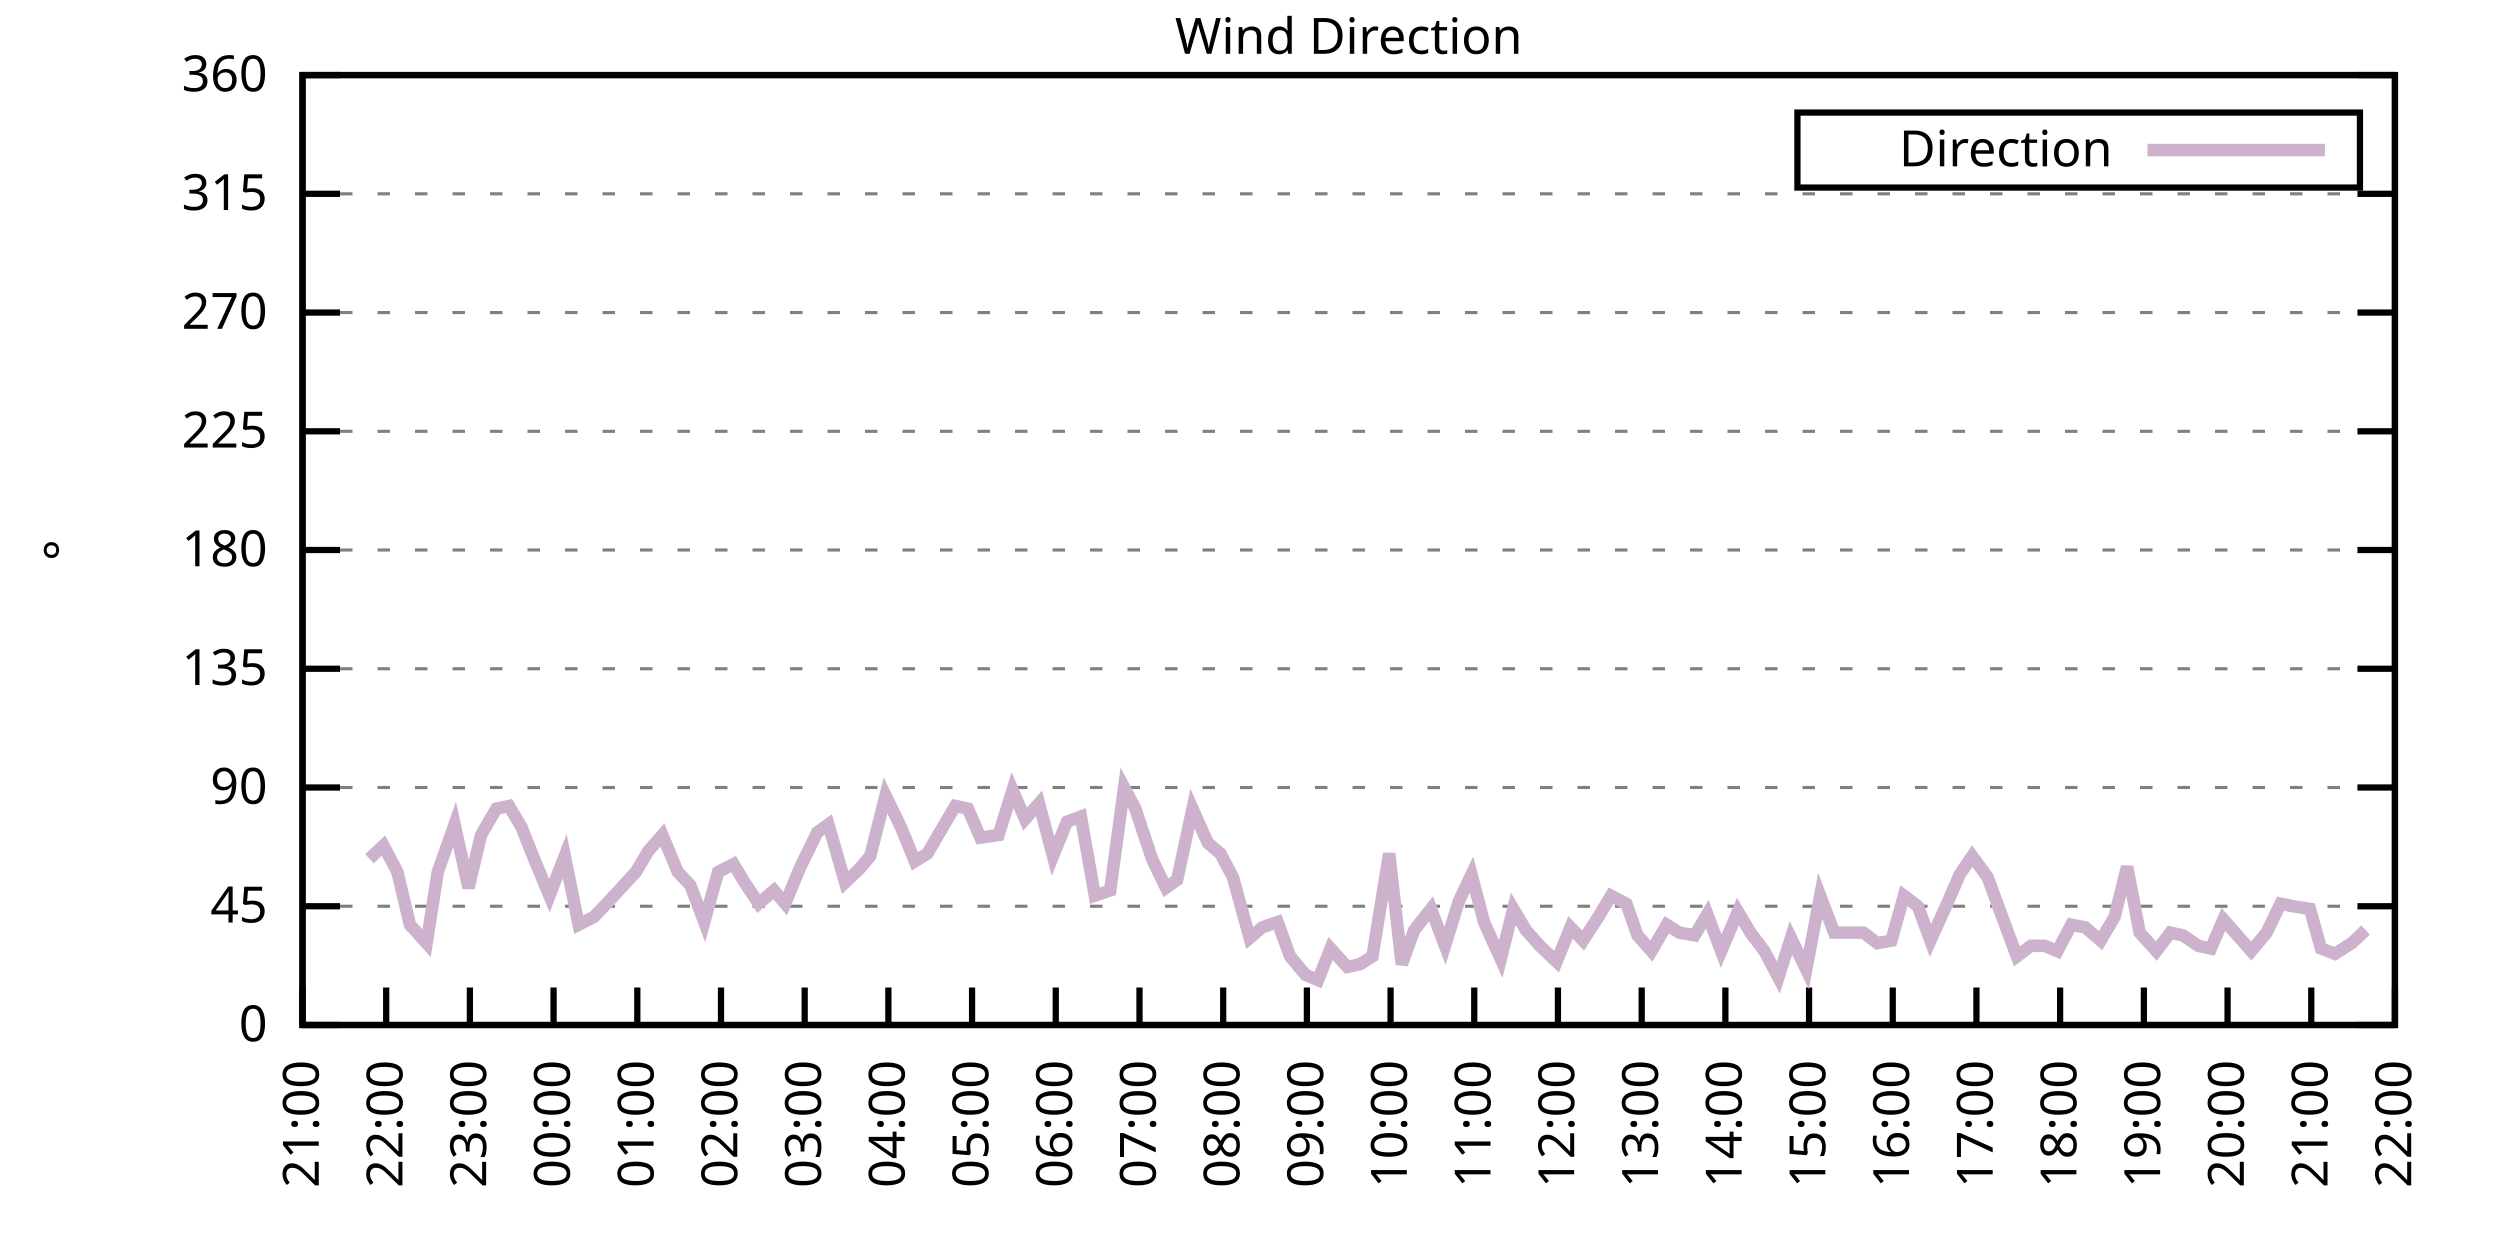
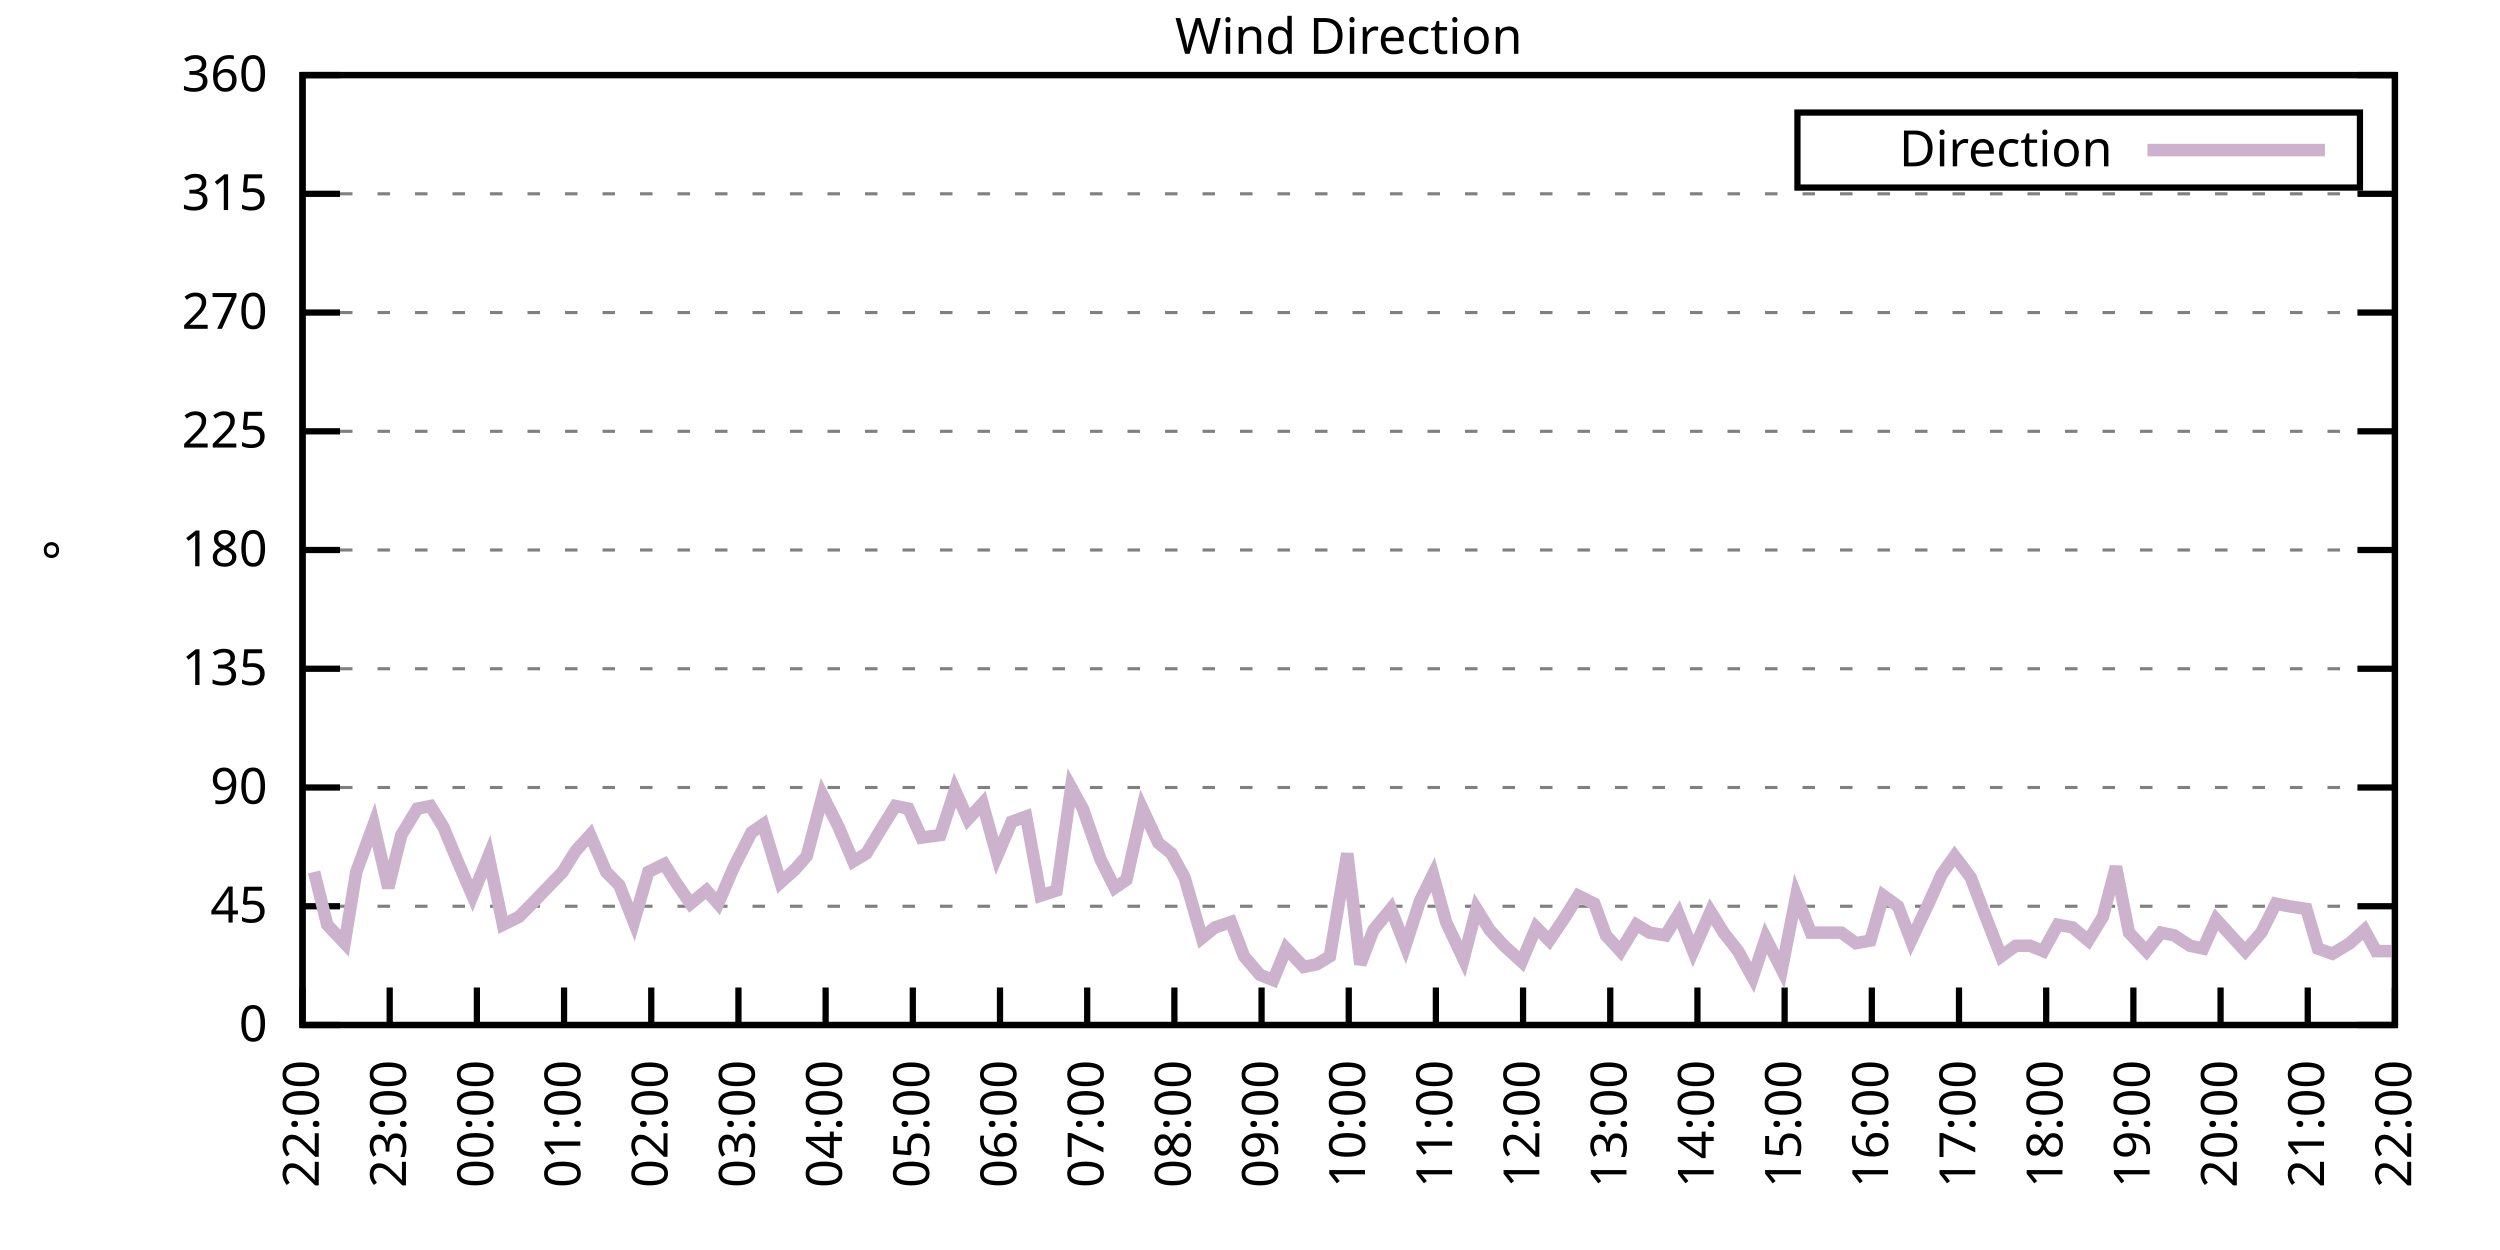
<svg xmlns="http://www.w3.org/2000/svg" xmlns:xlink="http://www.w3.org/1999/xlink" width="400" height="200" viewBox="0 0 400 200">
  <g id="gnuplot_canvas">
    <rect x="0" y="0" width="400" height="200" fill="none" />
    <defs>
      <circle id="gpDot" r="0.5" stroke-width="0.5" stroke="currentColor" />
      <path id="gpPt0" stroke-width="0.333" stroke="currentColor" d="M-1,0 h2 M0,-1 v2" />
      <path id="gpPt1" stroke-width="0.333" stroke="currentColor" d="M-1,-1 L1,1 M1,-1 L-1,1" />
      <path id="gpPt2" stroke-width="0.333" stroke="currentColor" d="M-1,0 L1,0 M0,-1 L0,1 M-1,-1 L1,1 M-1,1 L1,-1" />
      <rect id="gpPt3" stroke-width="0.333" stroke="currentColor" x="-1" y="-1" width="2" height="2" />
      <rect id="gpPt4" stroke-width="0.333" stroke="currentColor" fill="currentColor" x="-1" y="-1" width="2" height="2" />
      <circle id="gpPt5" stroke-width="0.333" stroke="currentColor" cx="0" cy="0" r="1" />
      <use xlink:href="#gpPt5" id="gpPt6" fill="currentColor" stroke="none" />
      <path id="gpPt7" stroke-width="0.333" stroke="currentColor" d="M0,-1.33 L-1.33,0.67 L1.33,0.67 z" />
      <use xlink:href="#gpPt7" id="gpPt8" fill="currentColor" stroke="none" />
      <use xlink:href="#gpPt7" id="gpPt9" stroke="currentColor" transform="rotate(180)" />
      <use xlink:href="#gpPt9" id="gpPt10" fill="currentColor" stroke="none" />
      <use xlink:href="#gpPt3" id="gpPt11" stroke="currentColor" transform="rotate(45)" />
      <use xlink:href="#gpPt11" id="gpPt12" fill="currentColor" stroke="none" />
      <path id="gpPt13" stroke-width="0.333" stroke="currentColor" d="M0,1.330 L1.265,0.411 L0.782,-1.067 L-0.782,-1.076 L-1.265,0.411 z" />
      <use xlink:href="#gpPt13" id="gpPt14" fill="currentColor" stroke="none" />
      <filter id="textbox" filterUnits="objectBoundingBox" x="0" y="0" height="1" width="1">
        <feFlood flood-color="white" flood-opacity="1" result="bgnd" />
        <feComposite in="SourceGraphic" in2="bgnd" operator="atop" />
      </filter>
      <filter id="greybox" filterUnits="objectBoundingBox" x="0" y="0" height="1" width="1">
        <feFlood flood-color="lightgrey" flood-opacity="1" result="grey" />
        <feComposite in="SourceGraphic" in2="grey" operator="atop" />
      </filter>
    </defs>
    <g fill="none" color="white" stroke="currentColor" stroke-width="1.00" stroke-linecap="butt" stroke-linejoin="miter">
</g>
    <g fill="none" color="black" stroke="currentColor" stroke-width="1.00" stroke-linecap="butt" stroke-linejoin="miter">
      <g stroke="none" shape-rendering="crispEdges">
        <polygon fill="rgb(255, 255, 255)" points="48.40,164.00 383.18,164.00 383.18,12.02 48.40,12.02 " />
      </g>
    </g>
    <g fill="none" color="black" stroke="currentColor" stroke-width="1.00" stroke-linecap="butt" stroke-linejoin="miter">
</g>
    <g fill="none" color="black" stroke="black" stroke-width="0.50" stroke-linecap="butt" stroke-linejoin="miter">
</g>
    <g fill="none" color="gray" stroke="currentColor" stroke-width="0.50" stroke-linecap="butt" stroke-linejoin="miter">
      <path stroke="gray" stroke-dasharray="2,4" class="gridline" d="M48.40,164.00 L383.19,164.00  " />
    </g>
    <g fill="none" color="gray" stroke="gray" stroke-width="1.00" stroke-linecap="butt" stroke-linejoin="miter">
</g>
    <g fill="none" color="black" stroke="currentColor" stroke-width="1.00" stroke-linecap="butt" stroke-linejoin="miter">
      <path stroke="black" d="M48.40,164.00 L54.40,164.00 M383.19,164.00 L377.19,164.00  " />
      <g transform="translate(42.80,166.60)" stroke="none" fill="black" font-family="Sans" font-size="8.00" text-anchor="end">
        <text>
          <tspan font-family="Sans"> 0</tspan>
        </text>
      </g>
    </g>
    <g fill="none" color="black" stroke="currentColor" stroke-width="1.00" stroke-linecap="butt" stroke-linejoin="miter">
</g>
    <g fill="none" color="black" stroke="black" stroke-width="0.50" stroke-linecap="butt" stroke-linejoin="miter">
</g>
    <g fill="none" color="gray" stroke="currentColor" stroke-width="0.50" stroke-linecap="butt" stroke-linejoin="miter">
      <path stroke="gray" stroke-dasharray="2,4" class="gridline" d="M48.40,145.00 L383.19,145.00  " />
    </g>
    <g fill="none" color="gray" stroke="gray" stroke-width="1.00" stroke-linecap="butt" stroke-linejoin="miter">
</g>
    <g fill="none" color="black" stroke="currentColor" stroke-width="1.00" stroke-linecap="butt" stroke-linejoin="miter">
      <path stroke="black" d="M48.40,145.00 L54.40,145.00 M383.19,145.00 L377.19,145.00  " />
      <g transform="translate(42.80,147.60)" stroke="none" fill="black" font-family="Sans" font-size="8.00" text-anchor="end">
        <text>
          <tspan font-family="Sans"> 45</tspan>
        </text>
      </g>
    </g>
    <g fill="none" color="black" stroke="currentColor" stroke-width="1.00" stroke-linecap="butt" stroke-linejoin="miter">
</g>
    <g fill="none" color="black" stroke="black" stroke-width="0.50" stroke-linecap="butt" stroke-linejoin="miter">
</g>
    <g fill="none" color="gray" stroke="currentColor" stroke-width="0.50" stroke-linecap="butt" stroke-linejoin="miter">
      <path stroke="gray" stroke-dasharray="2,4" class="gridline" d="M48.40,126.00 L383.19,126.00  " />
    </g>
    <g fill="none" color="gray" stroke="gray" stroke-width="1.00" stroke-linecap="butt" stroke-linejoin="miter">
</g>
    <g fill="none" color="black" stroke="currentColor" stroke-width="1.00" stroke-linecap="butt" stroke-linejoin="miter">
      <path stroke="black" d="M48.40,126.00 L54.40,126.00 M383.19,126.00 L377.19,126.00  " />
      <g transform="translate(42.80,128.60)" stroke="none" fill="black" font-family="Sans" font-size="8.00" text-anchor="end">
        <text>
          <tspan font-family="Sans"> 90</tspan>
        </text>
      </g>
    </g>
    <g fill="none" color="black" stroke="currentColor" stroke-width="1.00" stroke-linecap="butt" stroke-linejoin="miter">
</g>
    <g fill="none" color="black" stroke="black" stroke-width="0.50" stroke-linecap="butt" stroke-linejoin="miter">
</g>
    <g fill="none" color="gray" stroke="currentColor" stroke-width="0.50" stroke-linecap="butt" stroke-linejoin="miter">
      <path stroke="gray" stroke-dasharray="2,4" class="gridline" d="M48.40,107.00 L383.19,107.00  " />
    </g>
    <g fill="none" color="gray" stroke="gray" stroke-width="1.00" stroke-linecap="butt" stroke-linejoin="miter">
</g>
    <g fill="none" color="black" stroke="currentColor" stroke-width="1.00" stroke-linecap="butt" stroke-linejoin="miter">
      <path stroke="black" d="M48.40,107.00 L54.40,107.00 M383.19,107.00 L377.19,107.00  " />
      <g transform="translate(42.80,109.60)" stroke="none" fill="black" font-family="Sans" font-size="8.00" text-anchor="end">
        <text>
          <tspan font-family="Sans"> 135</tspan>
        </text>
      </g>
    </g>
    <g fill="none" color="black" stroke="currentColor" stroke-width="1.00" stroke-linecap="butt" stroke-linejoin="miter">
</g>
    <g fill="none" color="black" stroke="black" stroke-width="0.50" stroke-linecap="butt" stroke-linejoin="miter">
</g>
    <g fill="none" color="gray" stroke="currentColor" stroke-width="0.50" stroke-linecap="butt" stroke-linejoin="miter">
      <path stroke="gray" stroke-dasharray="2,4" class="gridline" d="M48.40,88.00 L383.19,88.00  " />
    </g>
    <g fill="none" color="gray" stroke="gray" stroke-width="1.00" stroke-linecap="butt" stroke-linejoin="miter">
</g>
    <g fill="none" color="black" stroke="currentColor" stroke-width="1.00" stroke-linecap="butt" stroke-linejoin="miter">
      <path stroke="black" d="M48.40,88.00 L54.40,88.00 M383.19,88.00 L377.19,88.00  " />
      <g transform="translate(42.80,90.60)" stroke="none" fill="black" font-family="Sans" font-size="8.00" text-anchor="end">
        <text>
          <tspan font-family="Sans"> 180</tspan>
        </text>
      </g>
    </g>
    <g fill="none" color="black" stroke="currentColor" stroke-width="1.00" stroke-linecap="butt" stroke-linejoin="miter">
</g>
    <g fill="none" color="black" stroke="black" stroke-width="0.50" stroke-linecap="butt" stroke-linejoin="miter">
</g>
    <g fill="none" color="gray" stroke="currentColor" stroke-width="0.50" stroke-linecap="butt" stroke-linejoin="miter">
      <path stroke="gray" stroke-dasharray="2,4" class="gridline" d="M48.40,69.01 L383.19,69.01  " />
    </g>
    <g fill="none" color="gray" stroke="gray" stroke-width="1.00" stroke-linecap="butt" stroke-linejoin="miter">
</g>
    <g fill="none" color="black" stroke="currentColor" stroke-width="1.00" stroke-linecap="butt" stroke-linejoin="miter">
      <path stroke="black" d="M48.40,69.01 L54.40,69.01 M383.19,69.01 L377.19,69.01  " />
      <g transform="translate(42.80,71.61)" stroke="none" fill="black" font-family="Sans" font-size="8.00" text-anchor="end">
        <text>
          <tspan font-family="Sans"> 225</tspan>
        </text>
      </g>
    </g>
    <g fill="none" color="black" stroke="currentColor" stroke-width="1.00" stroke-linecap="butt" stroke-linejoin="miter">
</g>
    <g fill="none" color="black" stroke="black" stroke-width="0.50" stroke-linecap="butt" stroke-linejoin="miter">
</g>
    <g fill="none" color="gray" stroke="currentColor" stroke-width="0.50" stroke-linecap="butt" stroke-linejoin="miter">
      <path stroke="gray" stroke-dasharray="2,4" class="gridline" d="M48.40,50.01 L383.19,50.01  " />
    </g>
    <g fill="none" color="gray" stroke="gray" stroke-width="1.00" stroke-linecap="butt" stroke-linejoin="miter">
</g>
    <g fill="none" color="black" stroke="currentColor" stroke-width="1.00" stroke-linecap="butt" stroke-linejoin="miter">
      <path stroke="black" d="M48.40,50.01 L54.40,50.01 M383.19,50.01 L377.19,50.01  " />
      <g transform="translate(42.80,52.61)" stroke="none" fill="black" font-family="Sans" font-size="8.00" text-anchor="end">
        <text>
          <tspan font-family="Sans"> 270</tspan>
        </text>
      </g>
    </g>
    <g fill="none" color="black" stroke="currentColor" stroke-width="1.00" stroke-linecap="butt" stroke-linejoin="miter">
</g>
    <g fill="none" color="black" stroke="black" stroke-width="0.50" stroke-linecap="butt" stroke-linejoin="miter">
</g>
    <g fill="none" color="gray" stroke="currentColor" stroke-width="0.50" stroke-linecap="butt" stroke-linejoin="miter">
      <path stroke="gray" stroke-dasharray="2,4" class="gridline" d="M48.40,31.01 L383.19,31.01  " />
    </g>
    <g fill="none" color="gray" stroke="gray" stroke-width="1.00" stroke-linecap="butt" stroke-linejoin="miter">
</g>
    <g fill="none" color="black" stroke="currentColor" stroke-width="1.00" stroke-linecap="butt" stroke-linejoin="miter">
      <path stroke="black" d="M48.40,31.01 L54.40,31.01 M383.19,31.01 L377.19,31.01  " />
      <g transform="translate(42.80,33.61)" stroke="none" fill="black" font-family="Sans" font-size="8.00" text-anchor="end">
        <text>
          <tspan font-family="Sans"> 315</tspan>
        </text>
      </g>
    </g>
    <g fill="none" color="black" stroke="currentColor" stroke-width="1.00" stroke-linecap="butt" stroke-linejoin="miter">
</g>
    <g fill="none" color="black" stroke="black" stroke-width="0.50" stroke-linecap="butt" stroke-linejoin="miter">
</g>
    <g fill="none" color="gray" stroke="currentColor" stroke-width="0.50" stroke-linecap="butt" stroke-linejoin="miter">
      <path stroke="gray" stroke-dasharray="2,4" class="gridline" d="M48.40,12.01 L383.19,12.01  " />
    </g>
    <g fill="none" color="gray" stroke="gray" stroke-width="1.00" stroke-linecap="butt" stroke-linejoin="miter">
</g>
    <g fill="none" color="black" stroke="currentColor" stroke-width="1.00" stroke-linecap="butt" stroke-linejoin="miter">
      <path stroke="black" d="M48.40,12.01 L54.40,12.01 M383.19,12.01 L377.19,12.01  " />
      <g transform="translate(42.80,14.61)" stroke="none" fill="black" font-family="Sans" font-size="8.00" text-anchor="end">
        <text>
          <tspan font-family="Sans"> 360</tspan>
        </text>
      </g>
    </g>
    <g fill="none" color="black" stroke="currentColor" stroke-width="1.00" stroke-linecap="butt" stroke-linejoin="miter">
      <path stroke="black" d="M48.40,164.00 L48.40,158.00  " />
      <g transform="translate(51.00,169.60) rotate(270.00)" stroke="none" fill="black" font-family="Sans" font-size="8.00" text-anchor="end">
        <text>
-           <tspan font-family="Sans">21:00</tspan>
-         </text>
-       </g>
-     </g>
-     <g fill="none" color="black" stroke="currentColor" stroke-width="1.00" stroke-linecap="butt" stroke-linejoin="miter">
-       <path stroke="black" d="M61.79,164.00 L61.79,158.00  " />
-       <g transform="translate(64.39,169.60) rotate(270.00)" stroke="none" fill="black" font-family="Sans" font-size="8.00" text-anchor="end">
-         <text>
          <tspan font-family="Sans">22:00</tspan>
        </text>
      </g>
    </g>
    <g fill="none" color="black" stroke="currentColor" stroke-width="1.00" stroke-linecap="butt" stroke-linejoin="miter">
-       <path stroke="black" d="M75.18,164.00 L75.18,158.00  " />
-       <g transform="translate(77.78,169.60) rotate(270.00)" stroke="none" fill="black" font-family="Sans" font-size="8.00" text-anchor="end">
+       <path stroke="black" d="M62.35,164.00 L62.35,158.00  " />
+       <g transform="translate(64.95,169.60) rotate(270.00)" stroke="none" fill="black" font-family="Sans" font-size="8.00" text-anchor="end">
        <text>
          <tspan font-family="Sans">23:00</tspan>
        </text>
      </g>
    </g>
    <g fill="none" color="black" stroke="currentColor" stroke-width="1.00" stroke-linecap="butt" stroke-linejoin="miter">
-       <path stroke="black" d="M88.57,164.00 L88.57,158.00  " />
-       <g transform="translate(91.17,169.60) rotate(270.00)" stroke="none" fill="black" font-family="Sans" font-size="8.00" text-anchor="end">
+       <path stroke="black" d="M76.30,164.00 L76.30,158.00  " />
+       <g transform="translate(78.90,169.60) rotate(270.00)" stroke="none" fill="black" font-family="Sans" font-size="8.00" text-anchor="end">
        <text>
          <tspan font-family="Sans">00:00</tspan>
        </text>
      </g>
    </g>
    <g fill="none" color="black" stroke="currentColor" stroke-width="1.00" stroke-linecap="butt" stroke-linejoin="miter">
-       <path stroke="black" d="M101.97,164.00 L101.97,158.00  " />
-       <g transform="translate(104.57,169.60) rotate(270.00)" stroke="none" fill="black" font-family="Sans" font-size="8.00" text-anchor="end">
+       <path stroke="black" d="M90.25,164.00 L90.25,158.00  " />
+       <g transform="translate(92.85,169.60) rotate(270.00)" stroke="none" fill="black" font-family="Sans" font-size="8.00" text-anchor="end">
        <text>
          <tspan font-family="Sans">01:00</tspan>
        </text>
      </g>
    </g>
    <g fill="none" color="black" stroke="currentColor" stroke-width="1.00" stroke-linecap="butt" stroke-linejoin="miter">
-       <path stroke="black" d="M115.36,164.00 L115.36,158.00  " />
-       <g transform="translate(117.96,169.60) rotate(270.00)" stroke="none" fill="black" font-family="Sans" font-size="8.00" text-anchor="end">
+       <path stroke="black" d="M104.20,164.00 L104.20,158.00  " />
+       <g transform="translate(106.80,169.60) rotate(270.00)" stroke="none" fill="black" font-family="Sans" font-size="8.00" text-anchor="end">
        <text>
          <tspan font-family="Sans">02:00</tspan>
        </text>
      </g>
    </g>
    <g fill="none" color="black" stroke="currentColor" stroke-width="1.00" stroke-linecap="butt" stroke-linejoin="miter">
-       <path stroke="black" d="M128.75,164.00 L128.75,158.00  " />
-       <g transform="translate(131.35,169.60) rotate(270.00)" stroke="none" fill="black" font-family="Sans" font-size="8.00" text-anchor="end">
+       <path stroke="black" d="M118.15,164.00 L118.15,158.00  " />
+       <g transform="translate(120.75,169.60) rotate(270.00)" stroke="none" fill="black" font-family="Sans" font-size="8.00" text-anchor="end">
        <text>
          <tspan font-family="Sans">03:00</tspan>
        </text>
      </g>
    </g>
    <g fill="none" color="black" stroke="currentColor" stroke-width="1.00" stroke-linecap="butt" stroke-linejoin="miter">
-       <path stroke="black" d="M142.14,164.00 L142.14,158.00  " />
-       <g transform="translate(144.74,169.60) rotate(270.00)" stroke="none" fill="black" font-family="Sans" font-size="8.00" text-anchor="end">
+       <path stroke="black" d="M132.10,164.00 L132.10,158.00  " />
+       <g transform="translate(134.70,169.60) rotate(270.00)" stroke="none" fill="black" font-family="Sans" font-size="8.00" text-anchor="end">
        <text>
          <tspan font-family="Sans">04:00</tspan>
        </text>
      </g>
    </g>
    <g fill="none" color="black" stroke="currentColor" stroke-width="1.00" stroke-linecap="butt" stroke-linejoin="miter">
-       <path stroke="black" d="M155.53,164.00 L155.53,158.00  " />
-       <g transform="translate(158.13,169.60) rotate(270.00)" stroke="none" fill="black" font-family="Sans" font-size="8.00" text-anchor="end">
+       <path stroke="black" d="M146.05,164.00 L146.05,158.00  " />
+       <g transform="translate(148.65,169.60) rotate(270.00)" stroke="none" fill="black" font-family="Sans" font-size="8.00" text-anchor="end">
        <text>
          <tspan font-family="Sans">05:00</tspan>
        </text>
      </g>
    </g>
    <g fill="none" color="black" stroke="currentColor" stroke-width="1.00" stroke-linecap="butt" stroke-linejoin="miter">
-       <path stroke="black" d="M168.92,164.00 L168.92,158.00  " />
-       <g transform="translate(171.52,169.60) rotate(270.00)" stroke="none" fill="black" font-family="Sans" font-size="8.00" text-anchor="end">
+       <path stroke="black" d="M160.00,164.00 L160.00,158.00  " />
+       <g transform="translate(162.60,169.60) rotate(270.00)" stroke="none" fill="black" font-family="Sans" font-size="8.00" text-anchor="end">
        <text>
          <tspan font-family="Sans">06:00</tspan>
        </text>
      </g>
    </g>
    <g fill="none" color="black" stroke="currentColor" stroke-width="1.00" stroke-linecap="butt" stroke-linejoin="miter">
-       <path stroke="black" d="M182.32,164.00 L182.32,158.00  " />
-       <g transform="translate(184.92,169.60) rotate(270.00)" stroke="none" fill="black" font-family="Sans" font-size="8.00" text-anchor="end">
+       <path stroke="black" d="M173.95,164.00 L173.95,158.00  " />
+       <g transform="translate(176.55,169.60) rotate(270.00)" stroke="none" fill="black" font-family="Sans" font-size="8.00" text-anchor="end">
        <text>
          <tspan font-family="Sans">07:00</tspan>
        </text>
      </g>
    </g>
    <g fill="none" color="black" stroke="currentColor" stroke-width="1.00" stroke-linecap="butt" stroke-linejoin="miter">
-       <path stroke="black" d="M195.71,164.00 L195.71,158.00  " />
-       <g transform="translate(198.31,169.60) rotate(270.00)" stroke="none" fill="black" font-family="Sans" font-size="8.00" text-anchor="end">
+       <path stroke="black" d="M187.90,164.00 L187.90,158.00  " />
+       <g transform="translate(190.50,169.60) rotate(270.00)" stroke="none" fill="black" font-family="Sans" font-size="8.00" text-anchor="end">
        <text>
          <tspan font-family="Sans">08:00</tspan>
        </text>
      </g>
    </g>
    <g fill="none" color="black" stroke="currentColor" stroke-width="1.00" stroke-linecap="butt" stroke-linejoin="miter">
-       <path stroke="black" d="M209.10,164.00 L209.10,158.00  " />
-       <g transform="translate(211.70,169.60) rotate(270.00)" stroke="none" fill="black" font-family="Sans" font-size="8.00" text-anchor="end">
+       <path stroke="black" d="M201.85,164.00 L201.85,158.00  " />
+       <g transform="translate(204.45,169.60) rotate(270.00)" stroke="none" fill="black" font-family="Sans" font-size="8.00" text-anchor="end">
        <text>
          <tspan font-family="Sans">09:00</tspan>
        </text>
      </g>
    </g>
    <g fill="none" color="black" stroke="currentColor" stroke-width="1.00" stroke-linecap="butt" stroke-linejoin="miter">
-       <path stroke="black" d="M222.49,164.00 L222.49,158.00  " />
-       <g transform="translate(225.09,169.60) rotate(270.00)" stroke="none" fill="black" font-family="Sans" font-size="8.00" text-anchor="end">
+       <path stroke="black" d="M215.80,164.00 L215.80,158.00  " />
+       <g transform="translate(218.40,169.60) rotate(270.00)" stroke="none" fill="black" font-family="Sans" font-size="8.00" text-anchor="end">
        <text>
          <tspan font-family="Sans">10:00</tspan>
        </text>
      </g>
    </g>
    <g fill="none" color="black" stroke="currentColor" stroke-width="1.00" stroke-linecap="butt" stroke-linejoin="miter">
-       <path stroke="black" d="M235.88,164.00 L235.88,158.00  " />
-       <g transform="translate(238.48,169.60) rotate(270.00)" stroke="none" fill="black" font-family="Sans" font-size="8.00" text-anchor="end">
+       <path stroke="black" d="M229.74,164.00 L229.74,158.00  " />
+       <g transform="translate(232.34,169.60) rotate(270.00)" stroke="none" fill="black" font-family="Sans" font-size="8.00" text-anchor="end">
        <text>
          <tspan font-family="Sans">11:00</tspan>
        </text>
      </g>
    </g>
    <g fill="none" color="black" stroke="currentColor" stroke-width="1.00" stroke-linecap="butt" stroke-linejoin="miter">
-       <path stroke="black" d="M249.27,164.00 L249.27,158.00  " />
-       <g transform="translate(251.87,169.60) rotate(270.00)" stroke="none" fill="black" font-family="Sans" font-size="8.00" text-anchor="end">
+       <path stroke="black" d="M243.69,164.00 L243.69,158.00  " />
+       <g transform="translate(246.29,169.60) rotate(270.00)" stroke="none" fill="black" font-family="Sans" font-size="8.00" text-anchor="end">
        <text>
          <tspan font-family="Sans">12:00</tspan>
        </text>
      </g>
    </g>
    <g fill="none" color="black" stroke="currentColor" stroke-width="1.00" stroke-linecap="butt" stroke-linejoin="miter">
-       <path stroke="black" d="M262.67,164.00 L262.67,158.00  " />
-       <g transform="translate(265.27,169.60) rotate(270.00)" stroke="none" fill="black" font-family="Sans" font-size="8.00" text-anchor="end">
+       <path stroke="black" d="M257.64,164.00 L257.64,158.00  " />
+       <g transform="translate(260.24,169.60) rotate(270.00)" stroke="none" fill="black" font-family="Sans" font-size="8.00" text-anchor="end">
        <text>
          <tspan font-family="Sans">13:00</tspan>
        </text>
      </g>
    </g>
    <g fill="none" color="black" stroke="currentColor" stroke-width="1.00" stroke-linecap="butt" stroke-linejoin="miter">
-       <path stroke="black" d="M276.06,164.00 L276.06,158.00  " />
-       <g transform="translate(278.66,169.60) rotate(270.00)" stroke="none" fill="black" font-family="Sans" font-size="8.00" text-anchor="end">
+       <path stroke="black" d="M271.59,164.00 L271.59,158.00  " />
+       <g transform="translate(274.19,169.60) rotate(270.00)" stroke="none" fill="black" font-family="Sans" font-size="8.00" text-anchor="end">
        <text>
          <tspan font-family="Sans">14:00</tspan>
        </text>
      </g>
    </g>
    <g fill="none" color="black" stroke="currentColor" stroke-width="1.00" stroke-linecap="butt" stroke-linejoin="miter">
-       <path stroke="black" d="M289.45,164.00 L289.45,158.00  " />
-       <g transform="translate(292.05,169.60) rotate(270.00)" stroke="none" fill="black" font-family="Sans" font-size="8.00" text-anchor="end">
+       <path stroke="black" d="M285.54,164.00 L285.54,158.00  " />
+       <g transform="translate(288.14,169.60) rotate(270.00)" stroke="none" fill="black" font-family="Sans" font-size="8.00" text-anchor="end">
        <text>
          <tspan font-family="Sans">15:00</tspan>
        </text>
      </g>
    </g>
    <g fill="none" color="black" stroke="currentColor" stroke-width="1.00" stroke-linecap="butt" stroke-linejoin="miter">
-       <path stroke="black" d="M302.84,164.00 L302.84,158.00  " />
-       <g transform="translate(305.44,169.60) rotate(270.00)" stroke="none" fill="black" font-family="Sans" font-size="8.00" text-anchor="end">
+       <path stroke="black" d="M299.49,164.00 L299.49,158.00  " />
+       <g transform="translate(302.09,169.60) rotate(270.00)" stroke="none" fill="black" font-family="Sans" font-size="8.00" text-anchor="end">
        <text>
          <tspan font-family="Sans">16:00</tspan>
        </text>
      </g>
    </g>
    <g fill="none" color="black" stroke="currentColor" stroke-width="1.00" stroke-linecap="butt" stroke-linejoin="miter">
-       <path stroke="black" d="M316.23,164.00 L316.23,158.00  " />
-       <g transform="translate(318.83,169.60) rotate(270.00)" stroke="none" fill="black" font-family="Sans" font-size="8.00" text-anchor="end">
+       <path stroke="black" d="M313.44,164.00 L313.44,158.00  " />
+       <g transform="translate(316.04,169.60) rotate(270.00)" stroke="none" fill="black" font-family="Sans" font-size="8.00" text-anchor="end">
        <text>
          <tspan font-family="Sans">17:00</tspan>
        </text>
      </g>
    </g>
    <g fill="none" color="black" stroke="currentColor" stroke-width="1.00" stroke-linecap="butt" stroke-linejoin="miter">
-       <path stroke="black" d="M329.62,164.00 L329.62,158.00  " />
-       <g transform="translate(332.22,169.60) rotate(270.00)" stroke="none" fill="black" font-family="Sans" font-size="8.00" text-anchor="end">
+       <path stroke="black" d="M327.39,164.00 L327.39,158.00  " />
+       <g transform="translate(329.99,169.60) rotate(270.00)" stroke="none" fill="black" font-family="Sans" font-size="8.00" text-anchor="end">
        <text>
          <tspan font-family="Sans">18:00</tspan>
        </text>
      </g>
    </g>
    <g fill="none" color="black" stroke="currentColor" stroke-width="1.00" stroke-linecap="butt" stroke-linejoin="miter">
-       <path stroke="black" d="M343.02,164.00 L343.02,158.00  " />
-       <g transform="translate(345.62,169.60) rotate(270.00)" stroke="none" fill="black" font-family="Sans" font-size="8.00" text-anchor="end">
+       <path stroke="black" d="M341.34,164.00 L341.34,158.00  " />
+       <g transform="translate(343.94,169.60) rotate(270.00)" stroke="none" fill="black" font-family="Sans" font-size="8.00" text-anchor="end">
        <text>
          <tspan font-family="Sans">19:00</tspan>
        </text>
      </g>
    </g>
    <g fill="none" color="black" stroke="currentColor" stroke-width="1.00" stroke-linecap="butt" stroke-linejoin="miter">
-       <path stroke="black" d="M356.41,164.00 L356.41,158.00  " />
-       <g transform="translate(359.01,169.60) rotate(270.00)" stroke="none" fill="black" font-family="Sans" font-size="8.00" text-anchor="end">
+       <path stroke="black" d="M355.29,164.00 L355.29,158.00  " />
+       <g transform="translate(357.89,169.60) rotate(270.00)" stroke="none" fill="black" font-family="Sans" font-size="8.00" text-anchor="end">
        <text>
          <tspan font-family="Sans">20:00</tspan>
        </text>
      </g>
    </g>
    <g fill="none" color="black" stroke="currentColor" stroke-width="1.00" stroke-linecap="butt" stroke-linejoin="miter">
-       <path stroke="black" d="M369.80,164.00 L369.80,158.00  " />
-       <g transform="translate(372.40,169.60) rotate(270.00)" stroke="none" fill="black" font-family="Sans" font-size="8.00" text-anchor="end">
+       <path stroke="black" d="M369.24,164.00 L369.24,158.00  " />
+       <g transform="translate(371.84,169.60) rotate(270.00)" stroke="none" fill="black" font-family="Sans" font-size="8.00" text-anchor="end">
        <text>
          <tspan font-family="Sans">21:00</tspan>
        </text>
      </g>
    </g>
    <g fill="none" color="black" stroke="currentColor" stroke-width="1.00" stroke-linecap="butt" stroke-linejoin="miter">
      <path stroke="black" d="M383.19,164.00 L383.19,158.00  " />
      <g transform="translate(385.79,169.60) rotate(270.00)" stroke="none" fill="black" font-family="Sans" font-size="8.00" text-anchor="end">
        <text>
          <tspan font-family="Sans">22:00</tspan>
        </text>
      </g>
    </g>
    <g fill="none" color="black" stroke="currentColor" stroke-width="1.00" stroke-linecap="butt" stroke-linejoin="miter">
</g>
    <g fill="none" color="black" stroke="currentColor" stroke-width="1.00" stroke-linecap="butt" stroke-linejoin="miter">
      <path stroke="black" d="M48.40,12.01 L48.40,164.00 L383.19,164.00 L383.19,12.01 L48.40,12.01 Z  " />
    </g>
    <g fill="none" color="black" stroke="currentColor" stroke-width="1.00" stroke-linecap="butt" stroke-linejoin="miter">
</g>
    <g fill="none" color="black" stroke="currentColor" stroke-width="1.00" stroke-linecap="butt" stroke-linejoin="miter">
      <path stroke="black" d="M287.59,30.01 L287.59,18.01 L377.59,18.01 L377.59,30.01 L287.59,30.01 Z  " />
    </g>
    <g id="Wind_direction_plot_1">
      <g fill="none" color="white" stroke="black" stroke-width="2.00" stroke-linecap="butt" stroke-linejoin="miter">
</g>
      <g fill="none" color="black" stroke="currentColor" stroke-width="2.00" stroke-linecap="butt" stroke-linejoin="miter">
        <g transform="translate(337.99,26.61)" stroke="none" fill="black" font-family="Sans" font-size="8.00" text-anchor="end">
          <text>
            <tspan font-family="Sans">Direction</tspan>
          </text>
        </g>
      </g>
      <g fill="none" color="black" stroke="currentColor" stroke-width="2.00" stroke-linecap="butt" stroke-linejoin="miter">
-         <path stroke="rgb(204, 178, 204)" d="M343.59,24.01 L371.99,24.01 M59.11,137.40 L61.35,135.29 L63.58,139.51 L65.59,147.96 L68.26,150.91 L70.05,139.51   L72.73,131.91 L74.96,142.05 L76.97,133.60 L79.42,129.38 L81.43,128.96 L83.44,132.34 L85.45,137.40 L87.91,143.31   L90.36,136.98 L92.59,147.96 L95.05,146.69 L97.06,144.58 L101.74,139.51 L103.75,136.14 L105.98,133.60 L108.44,139.51   L110.45,141.62 L112.68,147.53 L114.91,139.51 L117.37,138.25 L119.15,141.20 L121.38,144.58 L123.84,142.47 L125.62,144.58   L128.08,138.67 L130.76,133.18 L132.54,131.91 L135.22,141.20 L137.45,139.09 L139.24,136.98 L141.69,127.27 L144.15,132.34   L146.38,137.82 L148.39,136.56 L150.85,132.34 L152.85,128.96 L154.86,129.38 L156.87,134.02 L159.77,133.60 L162.01,126.42   L164.01,131.07 L166.25,128.54 L168.48,136.98 L170.71,131.49 L172.94,130.65 L175.17,143.31 L177.63,142.47 L179.86,126.00   L181.65,129.38 L184.32,137.40 L186.56,142.05 L188.34,140.78 L190.80,129.38 L193.25,134.87 L195.26,136.56 L197.27,140.36   L199.95,150.07 L201.96,148.38 L204.41,147.53 L206.42,153.02 L208.88,155.98 L210.88,156.82 L212.89,151.76 L215.57,154.71   L217.58,154.29 L219.59,153.02 L222.27,136.56 L224.28,154.29 L226.29,148.80 L228.96,145.42 L231.20,151.33 L233.43,144.16   L235.44,139.93 L237.44,147.53 L240.12,153.45 L242.13,145.42 L244.14,148.80 L246.37,151.33 L249.05,153.87 L251.28,148.38   L253.29,150.49 L255.75,146.69 L257.76,143.31 L260.21,144.58 L262.00,149.65 L264.23,152.18 L266.68,147.96 L268.69,149.22   L271.15,149.65 L273.16,146.27 L275.39,152.18 L278.07,145.85 L280.07,149.22 L282.31,152.18 L284.54,156.40 L286.55,150.07   L289.00,155.13 L291.23,143.31 L293.47,149.22 L295.48,149.22 L298.15,149.22 L300.39,150.91 L302.62,150.49 L304.63,143.31   L306.86,145.00 L308.87,150.49 L311.54,144.58 L313.55,139.93 L315.56,136.98 L318.02,140.36 L320.03,145.85 L322.70,153.02   L324.94,151.33 L327.17,151.33 L329.18,152.18 L331.41,147.96 L333.64,148.38 L336.10,150.49 L338.33,146.69 L340.34,138.67   L342.35,149.22 L345.02,152.18 L347.26,149.22 L349.26,149.65 L351.72,151.33 L353.73,151.76 L355.74,147.11 L357.97,149.65   L360.20,152.18 L362.66,149.22 L364.89,144.58 L366.90,145.00 L369.58,145.42 L371.36,151.76 L373.59,152.60 L376.27,150.91   L378.50,148.80  " />
+         <path stroke="rgb(204, 178, 204)" d="M343.59,24.01 L371.99,24.01 M50.26,139.51 L52.35,147.96 L55.14,150.91 L57.00,139.51 L59.79,131.91 L62.12,142.05   L64.21,133.60 L66.77,129.38 L68.86,128.96 L70.95,132.34 L73.04,137.40 L75.60,143.31 L78.16,136.98 L80.48,147.96   L83.04,146.69 L85.13,144.58 L90.02,139.51 L92.11,136.14 L94.43,133.60 L96.99,139.51 L99.08,141.62 L101.41,147.53   L103.73,139.51 L106.29,138.25 L108.15,141.20 L110.48,144.58 L113.03,142.47 L114.89,144.58 L117.45,138.67 L120.24,133.18   L122.10,131.91 L124.89,141.20 L127.22,139.09 L129.08,136.98 L131.63,127.27 L134.19,132.34 L136.51,137.82 L138.61,136.56   L141.16,132.34 L143.26,128.96 L145.35,129.38 L147.44,134.02 L150.46,133.60 L152.79,126.42 L154.88,131.07 L157.21,128.54   L159.53,136.98 L161.86,131.49 L164.18,130.65 L166.51,143.31 L169.06,142.47 L171.39,126.00 L173.25,129.38 L176.04,137.40   L178.36,142.05 L180.22,140.78 L182.78,129.38 L185.34,134.87 L187.43,136.56 L189.52,140.36 L192.31,150.07 L194.41,148.38   L196.96,147.53 L199.06,153.02 L201.61,155.98 L203.71,156.82 L205.80,151.76 L208.59,154.71 L210.68,154.29 L212.77,153.02   L215.56,136.56 L217.65,154.29 L219.75,148.80 L222.54,145.42 L224.86,151.33 L227.19,144.16 L229.28,139.93 L231.37,147.53   L234.16,153.45 L236.25,145.42 L238.35,148.80 L240.67,151.33 L243.46,153.87 L245.79,148.38 L247.88,150.49 L250.44,146.69   L252.53,143.31 L255.09,144.58 L256.95,149.65 L259.27,152.18 L261.83,147.96 L263.92,149.22 L266.48,149.65 L268.57,146.27   L270.90,152.18 L273.69,145.85 L275.78,149.22 L278.10,152.18 L280.43,156.40 L282.52,150.07 L285.08,155.13 L287.40,143.31   L289.73,149.22 L291.82,149.22 L294.61,149.22 L296.94,150.91 L299.26,150.49 L301.35,143.31 L303.68,145.00 L305.77,150.49   L308.56,144.58 L310.65,139.93 L312.74,136.98 L315.30,140.36 L317.39,145.85 L320.18,153.02 L322.51,151.33 L324.83,151.33   L326.93,152.18 L329.25,147.96 L331.58,148.38 L334.13,150.49 L336.46,146.69 L338.55,138.67 L340.64,149.22 L343.43,152.18   L345.76,149.22 L347.85,149.65 L350.41,151.33 L352.50,151.76 L354.59,147.11 L356.92,149.65 L359.24,152.18 L361.80,149.22   L364.13,144.58 L366.22,145.00 L369.01,145.42 L370.87,151.76 L373.19,152.60 L375.98,150.91 L378.31,148.80 L380.17,152.18   L382.96,152.18  " />
      </g>
    </g>
    <g fill="none" color="black" stroke="currentColor" stroke-width="2.00" stroke-linecap="butt" stroke-linejoin="miter">
</g>
    <g fill="none" color="black" stroke="black" stroke-width="1.00" stroke-linecap="butt" stroke-linejoin="miter">
</g>
    <g fill="none" color="black" stroke="currentColor" stroke-width="1.00" stroke-linecap="butt" stroke-linejoin="miter">
      <path stroke="black" d="M48.40,12.01 L48.40,164.00 L383.19,164.00 L383.19,12.01 L48.40,12.01 Z  " />
      <g transform="translate(12.80,88.01) rotate(270.00)" stroke="none" fill="black" font-family="Sans" font-size="8.00" text-anchor="middle">
        <text>
          <tspan font-family="Sans">°</tspan>
        </text>
      </g>
    </g>
    <g fill="none" color="black" stroke="currentColor" stroke-width="1.00" stroke-linecap="butt" stroke-linejoin="miter">
</g>
    <g fill="none" color="black" stroke="currentColor" stroke-width="1.00" stroke-linecap="butt" stroke-linejoin="miter">
      <g transform="translate(215.79,8.61)" stroke="none" fill="black" font-family="Sans" font-size="8.00" text-anchor="middle">
        <text>
          <tspan font-family="Sans">Wind Direction</tspan>
        </text>
      </g>
    </g>
    <g fill="none" color="black" stroke="currentColor" stroke-width="1.00" stroke-linecap="butt" stroke-linejoin="miter">
</g>
  </g>
</svg>
